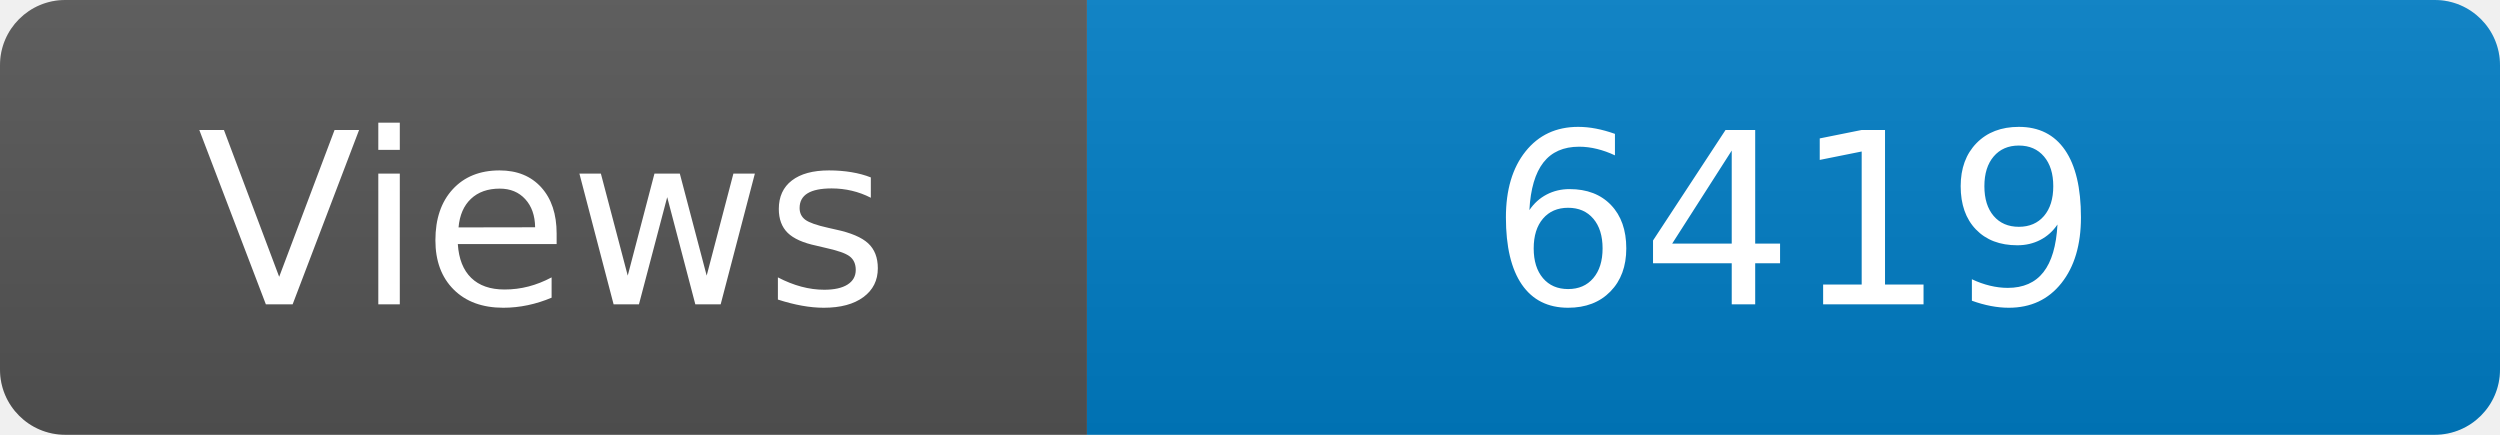
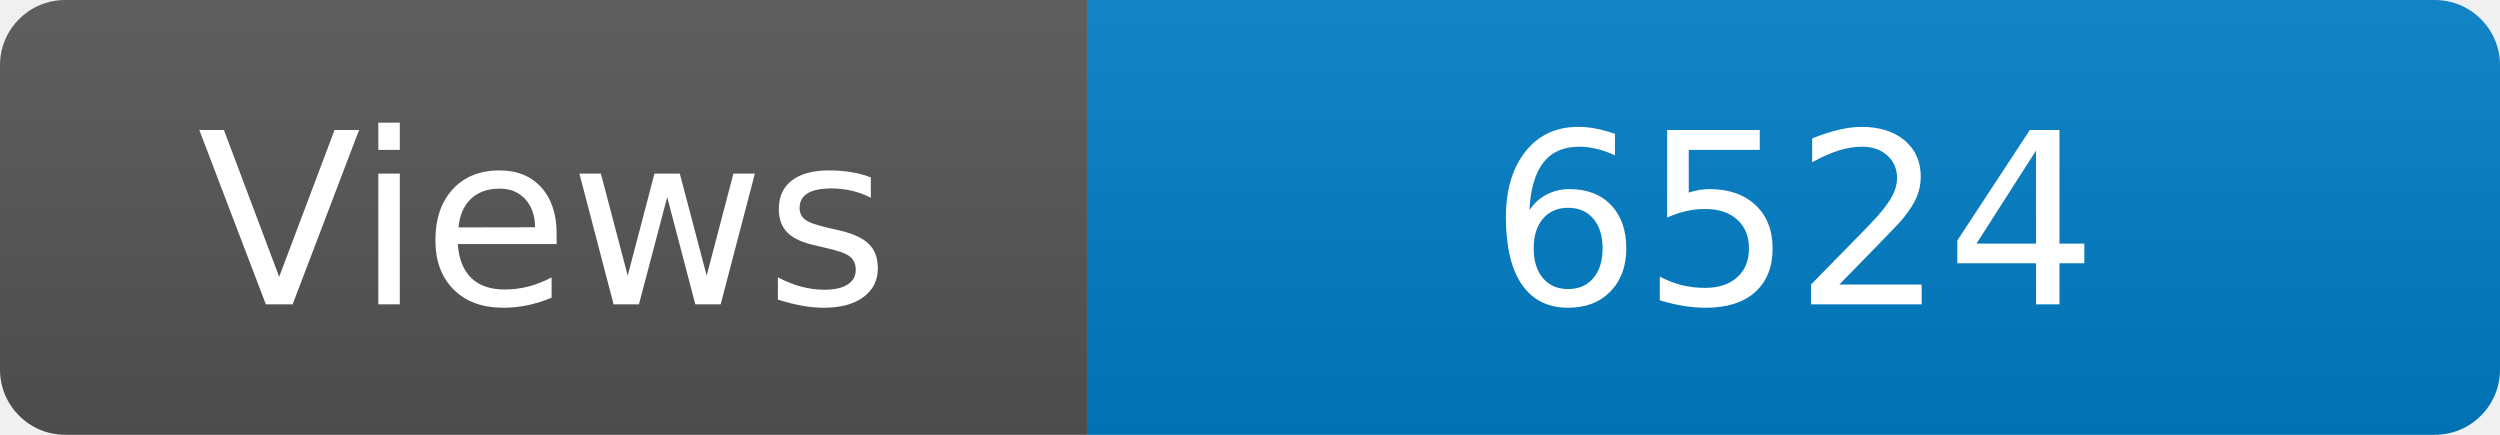
<svg xmlns="http://www.w3.org/2000/svg" width="115" height="20" role="img" aria-label="Maintained?: yes">
  <linearGradient id="s" x2="0" y2="100%">
    <stop offset="0" stop-color="#bbb" stop-opacity=".1" />
    <stop offset="1" stop-opacity=".1" />
  </linearGradient>
  <clipPath id="r">
    <rect width="115" height="20" rx="3" fill="#fff" />
  </clipPath>
  <g clip-path="url(#r)">
    <rect width="50" height="20" fill="#555" />
    <rect x="50" width="160" height="20" fill="#007ec6" />
    <rect width="115" height="20" fill="url(#s)" />
  </g>
  <g fill="#fff" text-anchor="middle" font-family="Verdana,Geneva,DejaVu Sans,sans-serif" font-size="110">
    <text x="250" y="140" transform="scale(.1)" fill="#fff">Views</text>
-     <text x="825" y="140" transform="scale(.1)" fill="#fff">6419</text>
+     <text x="825" y="140" transform="scale(.1)" fill="#fff">6524</text>
  </g>
</svg>
